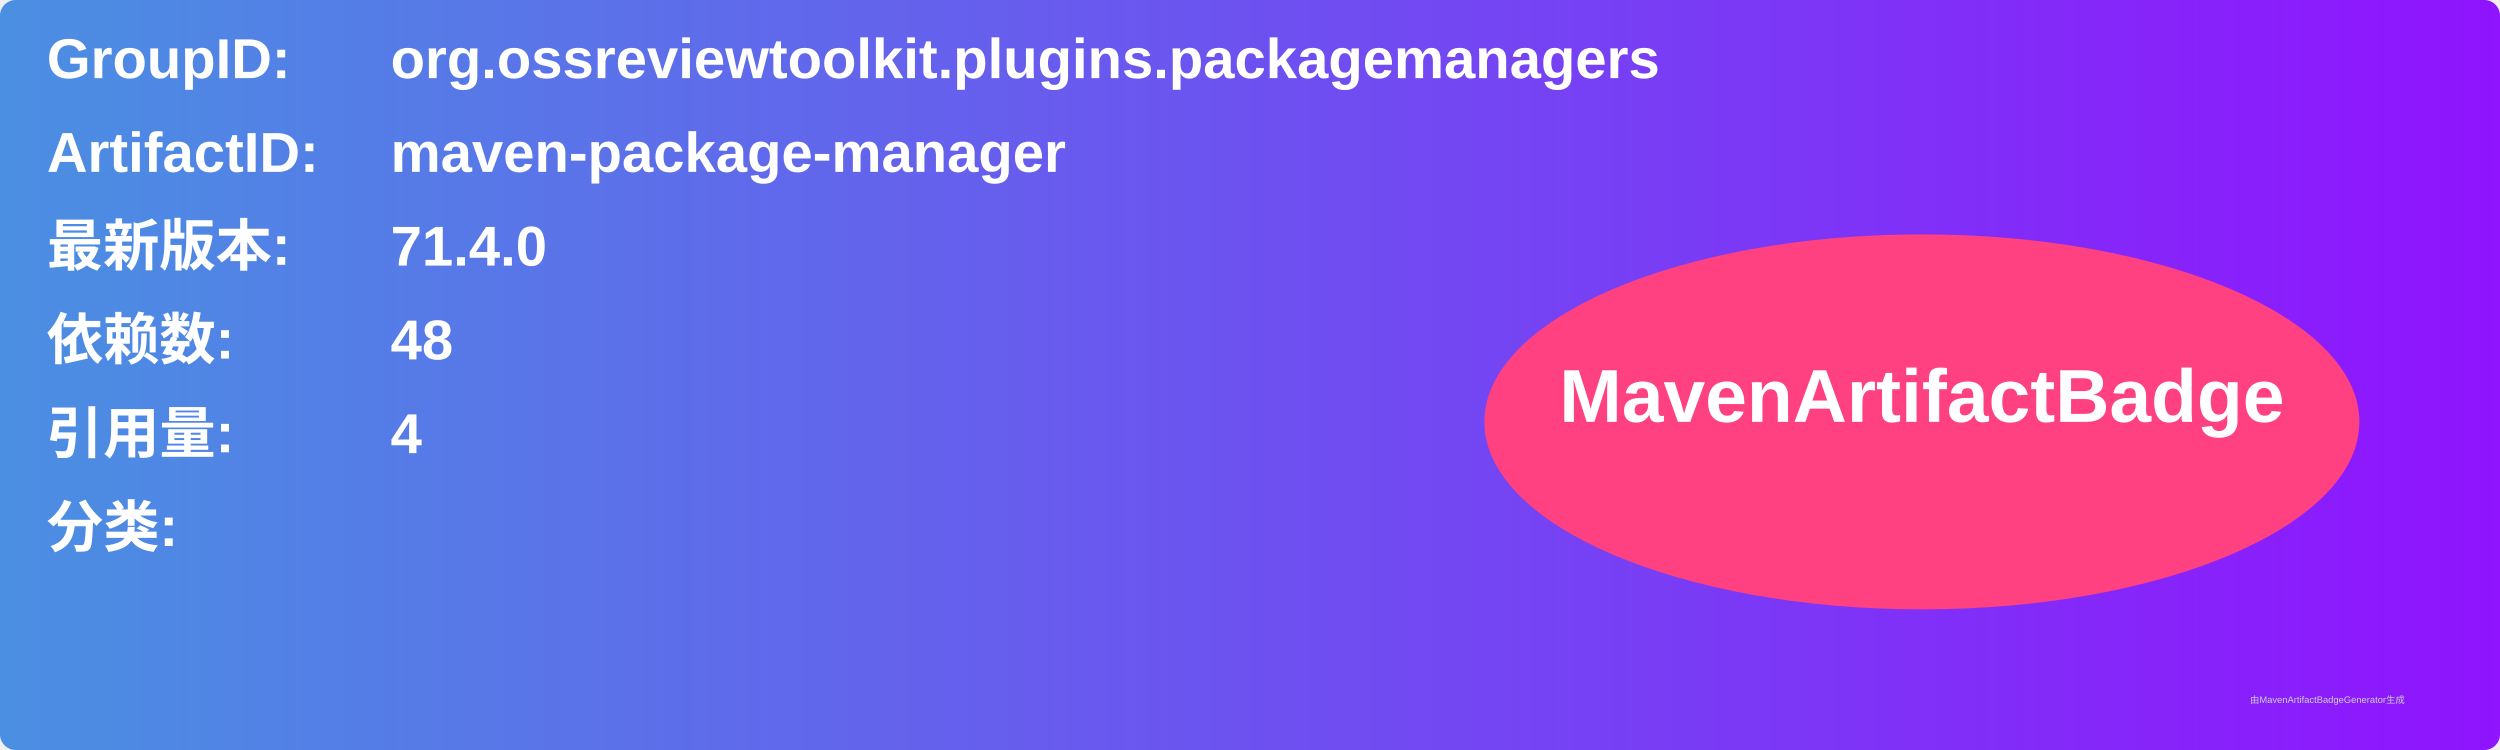
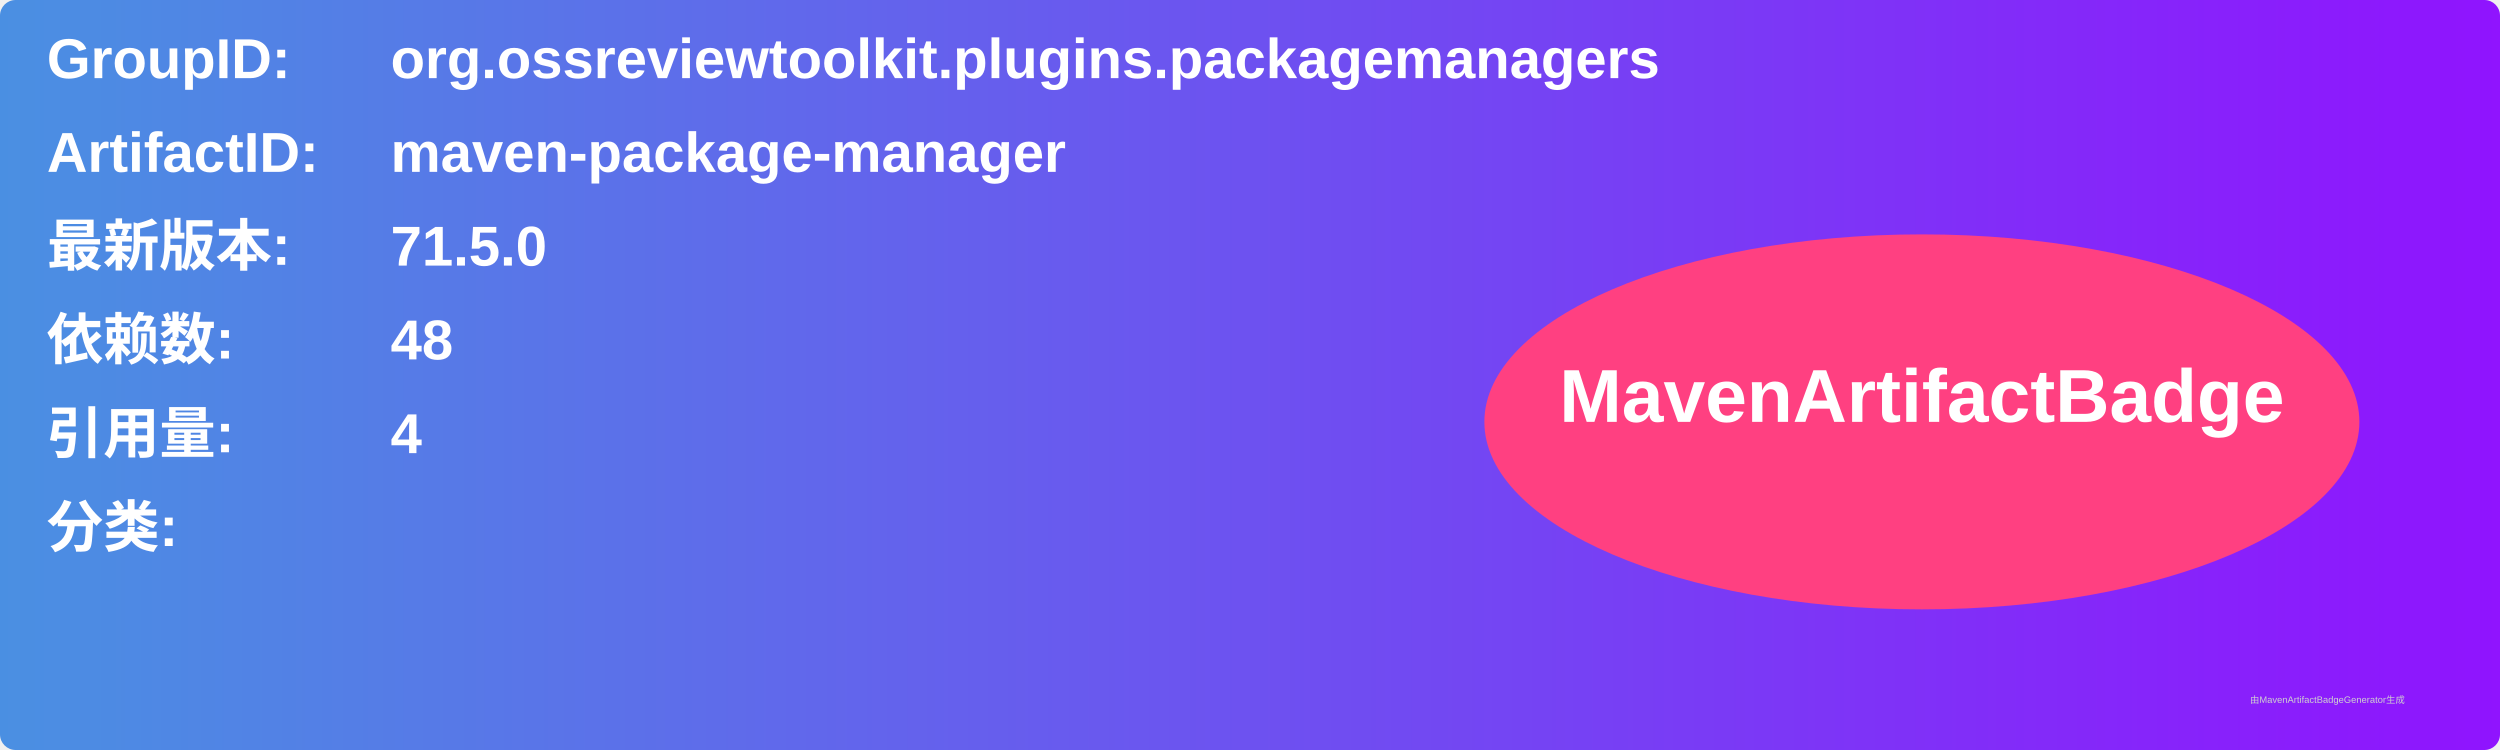
<svg xmlns="http://www.w3.org/2000/svg" width="800" height="240" viewBox="0 0 800 240">
  <linearGradient id="grad" x1="0%" y1="0%" x2="100%" y2="0%">
    <stop offset="0%" stop-color="#4a90e2" />
    <stop offset="100%" stop-color="#9013fe" />
  </linearGradient>
  <rect width="100%" height="100%" rx="5" ry="5" fill="url(#grad)" />
  <g transform="translate(15, 15)">
    <text x="0" y="10" font-family="Arial" font-size="18" fill="white" font-weight="bold" width="260">GroupID:</text>
    <text x="110" y="10" font-family="Arial" font-size="18" fill="white" font-weight="bold" width="460">org.ossreviewtoolkit.plugins.packagemanagers</text>
    <text x="0" y="40" font-family="Arial" font-size="18" fill="white" font-weight="bold" width="260">ArtifactID:</text>
    <text x="110" y="40" font-family="Arial" font-size="18" fill="white" font-weight="bold" width="460">maven-package-manager</text>
    <text x="0" y="70" font-family="Arial" font-size="18" fill="white" font-weight="bold">最新版本:</text>
    <text x="110" y="70" font-family="Arial" font-size="18" fill="white" font-weight="bold">
-       <tspan font-weight="bold">71.4.0</tspan>
+       <tspan font-weight="bold">71.5.0</tspan>
    </text>
    <text x="0" y="100" font-family="Arial" font-size="18" fill="white" font-weight="bold">依赖数: </text>
    <text x="110" y="100" font-family="Arial" font-size="18" fill="white">
      <tspan font-weight="bold">48</tspan>
    </text>
    <text x="0" y="130" font-family="Arial" font-size="18" fill="white" font-weight="bold">引用量: </text>
    <text x="110" y="130" font-family="Arial" font-size="18" fill="white">
      <tspan font-weight="bold">4</tspan>
    </text>
    <text x="0" y="160" font-family="Arial" font-size="18" fill="white" font-weight="bold">分类:</text>
    <text x="10" y="190" font-family="Arial" font-size="10" fill="white">
      <tspan font-weight="bold" />
    </text>
    <ellipse cx="600" cy="120" rx="140" ry="60" fill="#ff4081" />
    <text x="600" y="120" text-anchor="middle" font-family="Arial" font-size="24" fill="white" font-weight="bold">MavenArtifactBadge</text>
  </g>
  <text x="720" y="225" font-family="Arial" font-size="3" fill="#d0d0d0">由MavenArtifactBadgeGenerator生成</text>
</svg>
